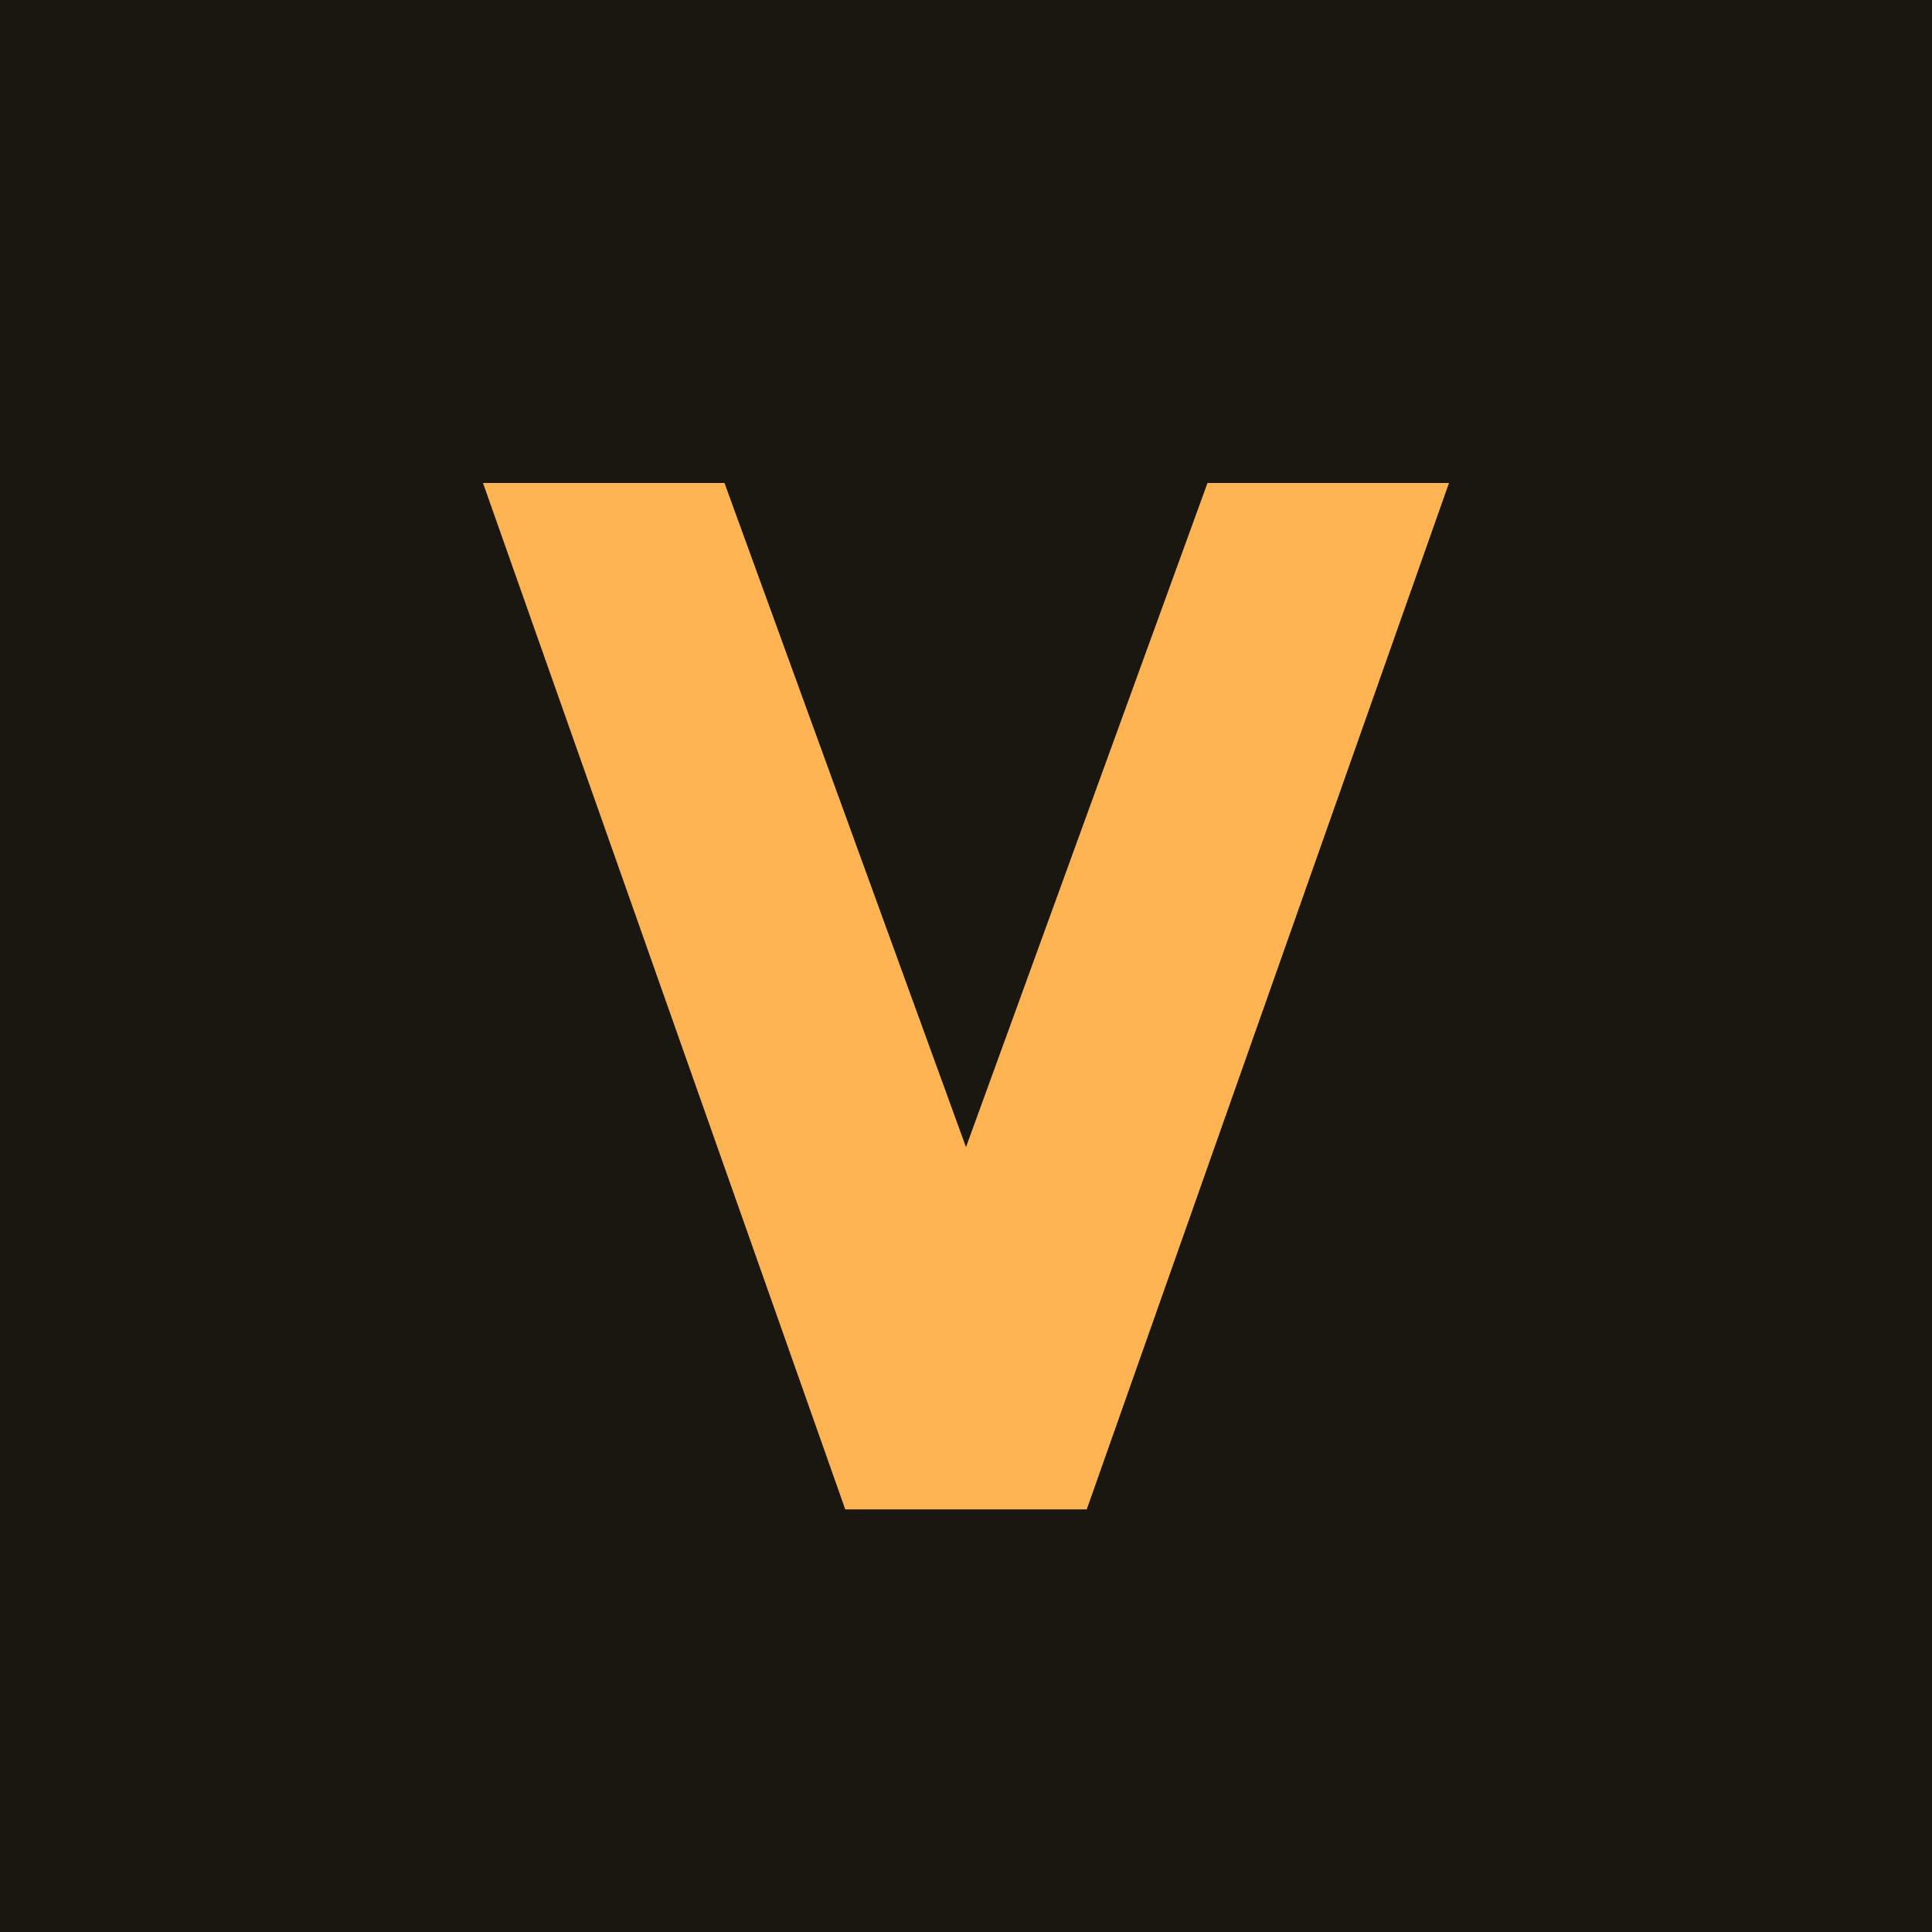
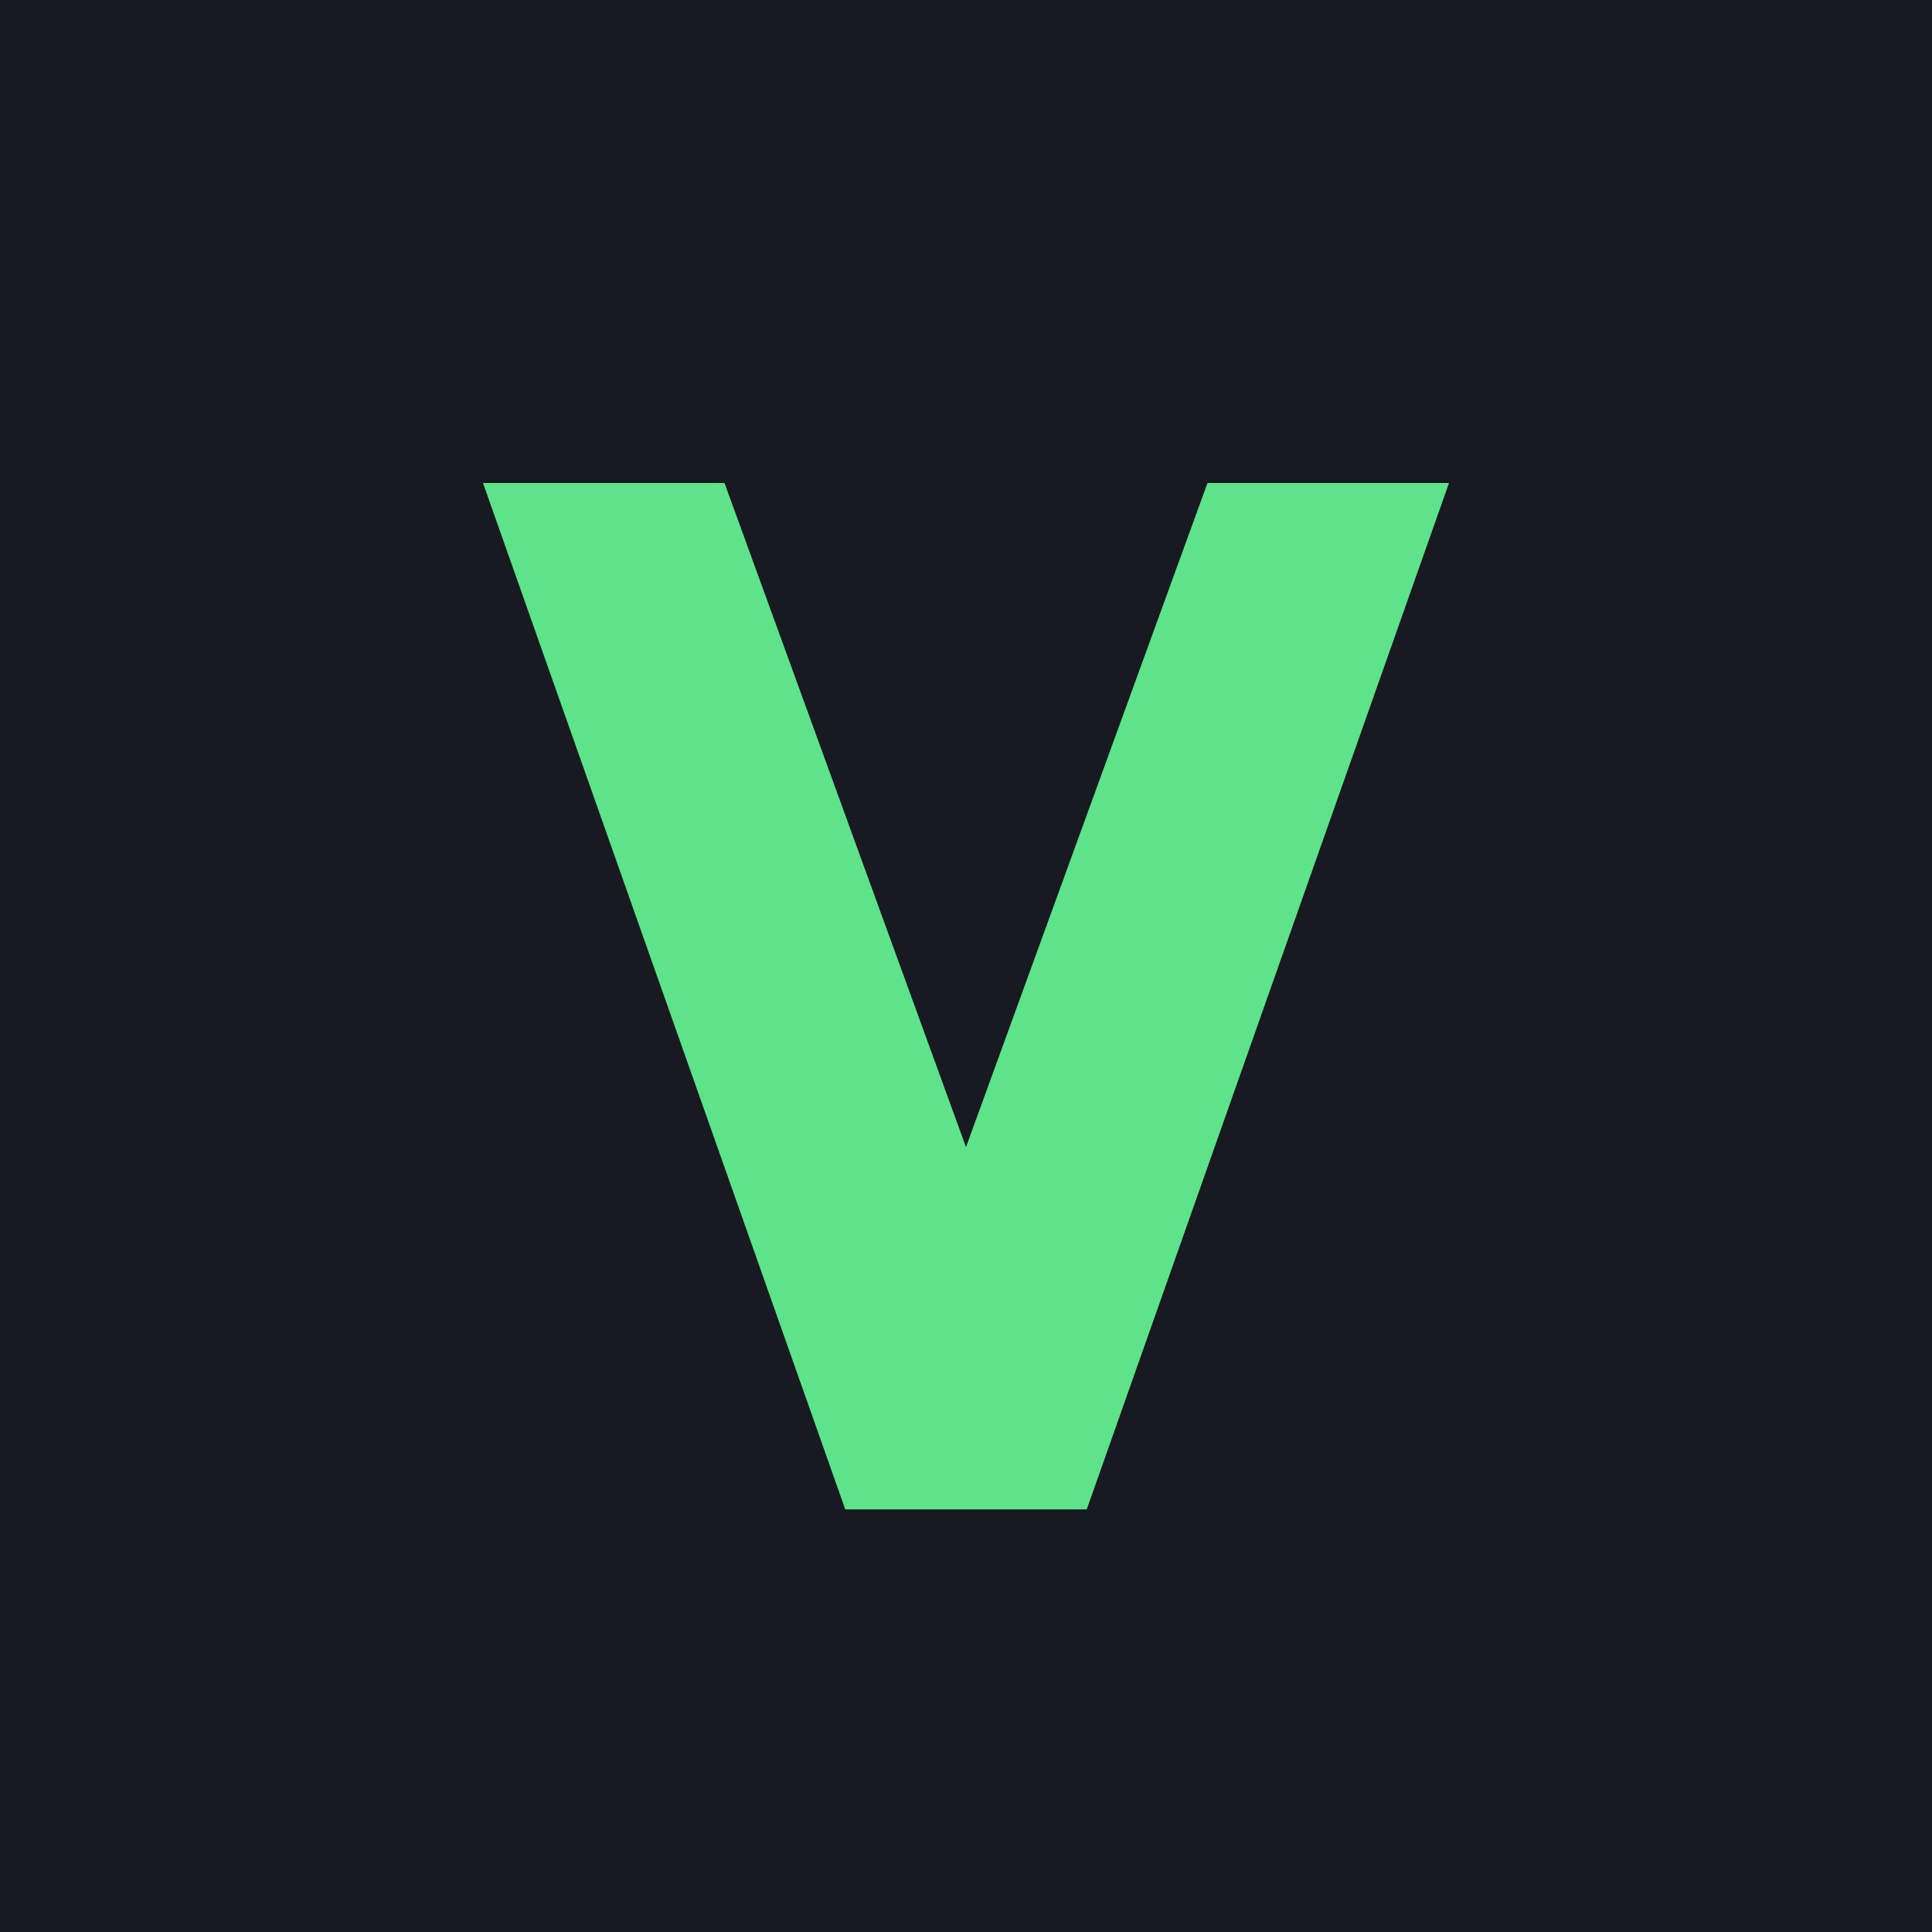
<svg xmlns="http://www.w3.org/2000/svg" viewBox="0 0 64 64">
-   <rect width="64" height="64" fill="#1a1610" />
-   <path d="M16 16h8l8 22 8-22h8L36 50h-8L16 16z" fill="#ffb454" />
+   <rect width="64" height="64" fill="#171a21" />
+   <path d="M16 16h8l8 22 8-22h8L36 50h-8L16 16z" fill="#5ee38a" />
</svg>
